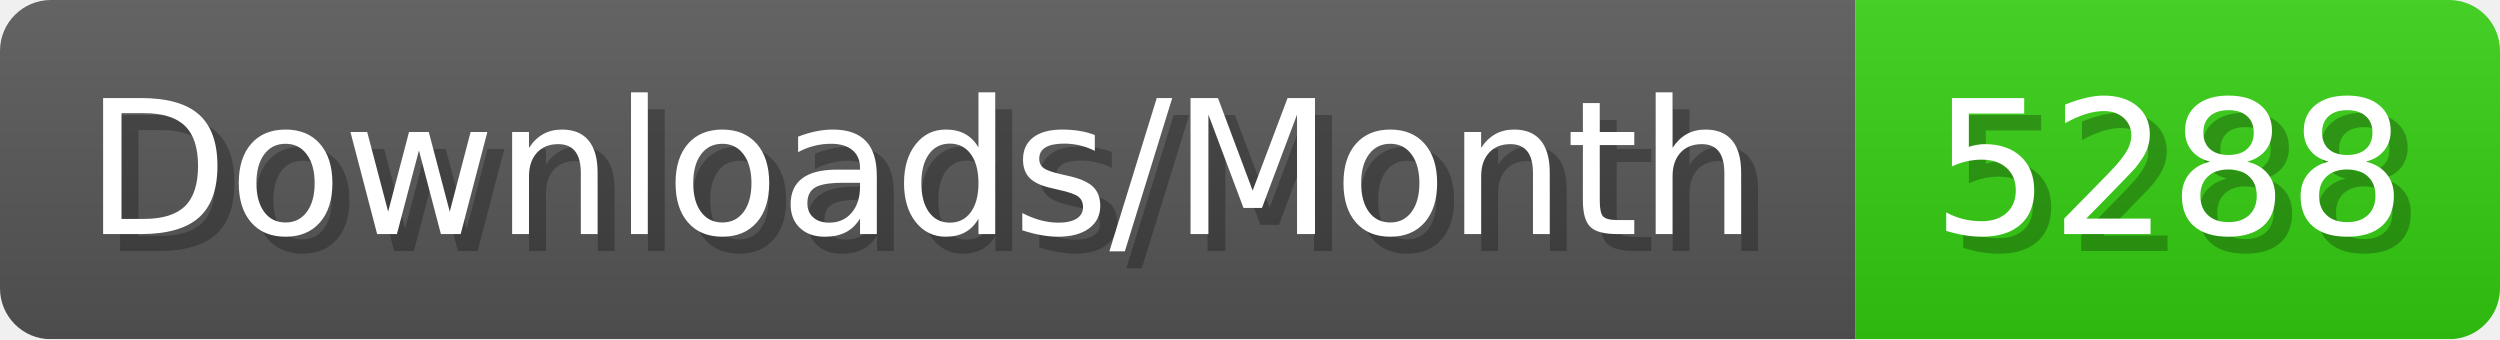
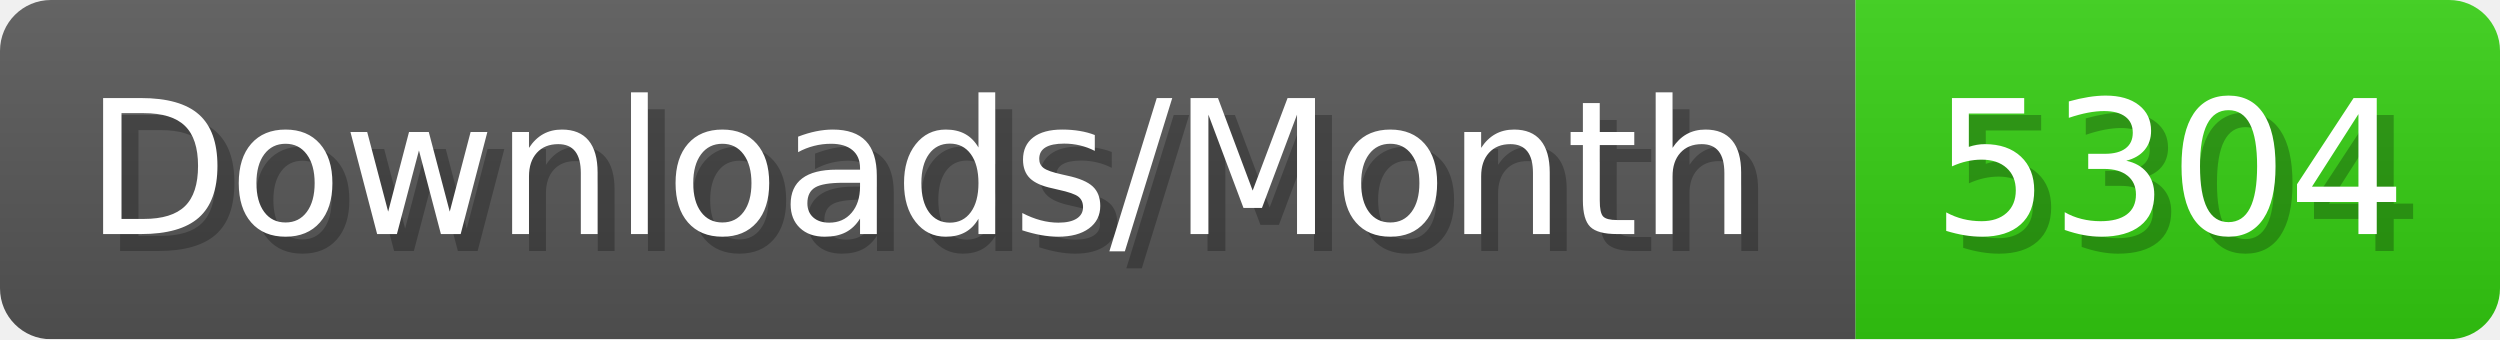
- <svg xmlns="http://www.w3.org/2000/svg" width="147.4" height="20" viewBox="0 0 1474 200" role="img" aria-label="Downloads/Month: 5288">
+ <svg xmlns="http://www.w3.org/2000/svg" width="147.4" height="20" viewBox="0 0 1474 200" role="img" aria-label="Downloads/Month: 5304">
  <linearGradient id="YlXUI" x2="0" y2="100%">
    <stop offset="0" stop-opacity=".1" stop-color="#EEE" />
    <stop offset="1" stop-opacity=".1" />
  </linearGradient>
  <mask id="JHhop">
    <rect width="1474" height="200" rx="30" fill="#FFF" />
  </mask>
  <g mask="url(#JHhop)">
    <rect width="1094" height="200" fill="#555" />
    <rect width="380" height="200" fill="#3C1" x="1094" />
    <rect width="1474" height="200" fill="url(#YlXUI)" />
  </g>
  <g aria-hidden="true" fill="#fff" text-anchor="start" font-family="Verdana,DejaVu Sans,sans-serif" font-size="110">
    <text x="60" y="148" textLength="994" fill="#000" opacity="0.25">Downloads/Month</text>
    <text x="50" y="138" textLength="994">Downloads/Month</text>
-     <text x="1149" y="148" textLength="280" fill="#000" opacity="0.25">5288</text>
-     <text x="1139" y="138" textLength="280">5288</text>
+     <text x="1149" y="148" textLength="280" fill="#000" opacity="0.25">5304</text>
+     <text x="1139" y="138" textLength="280">5304</text>
  </g>
</svg>
